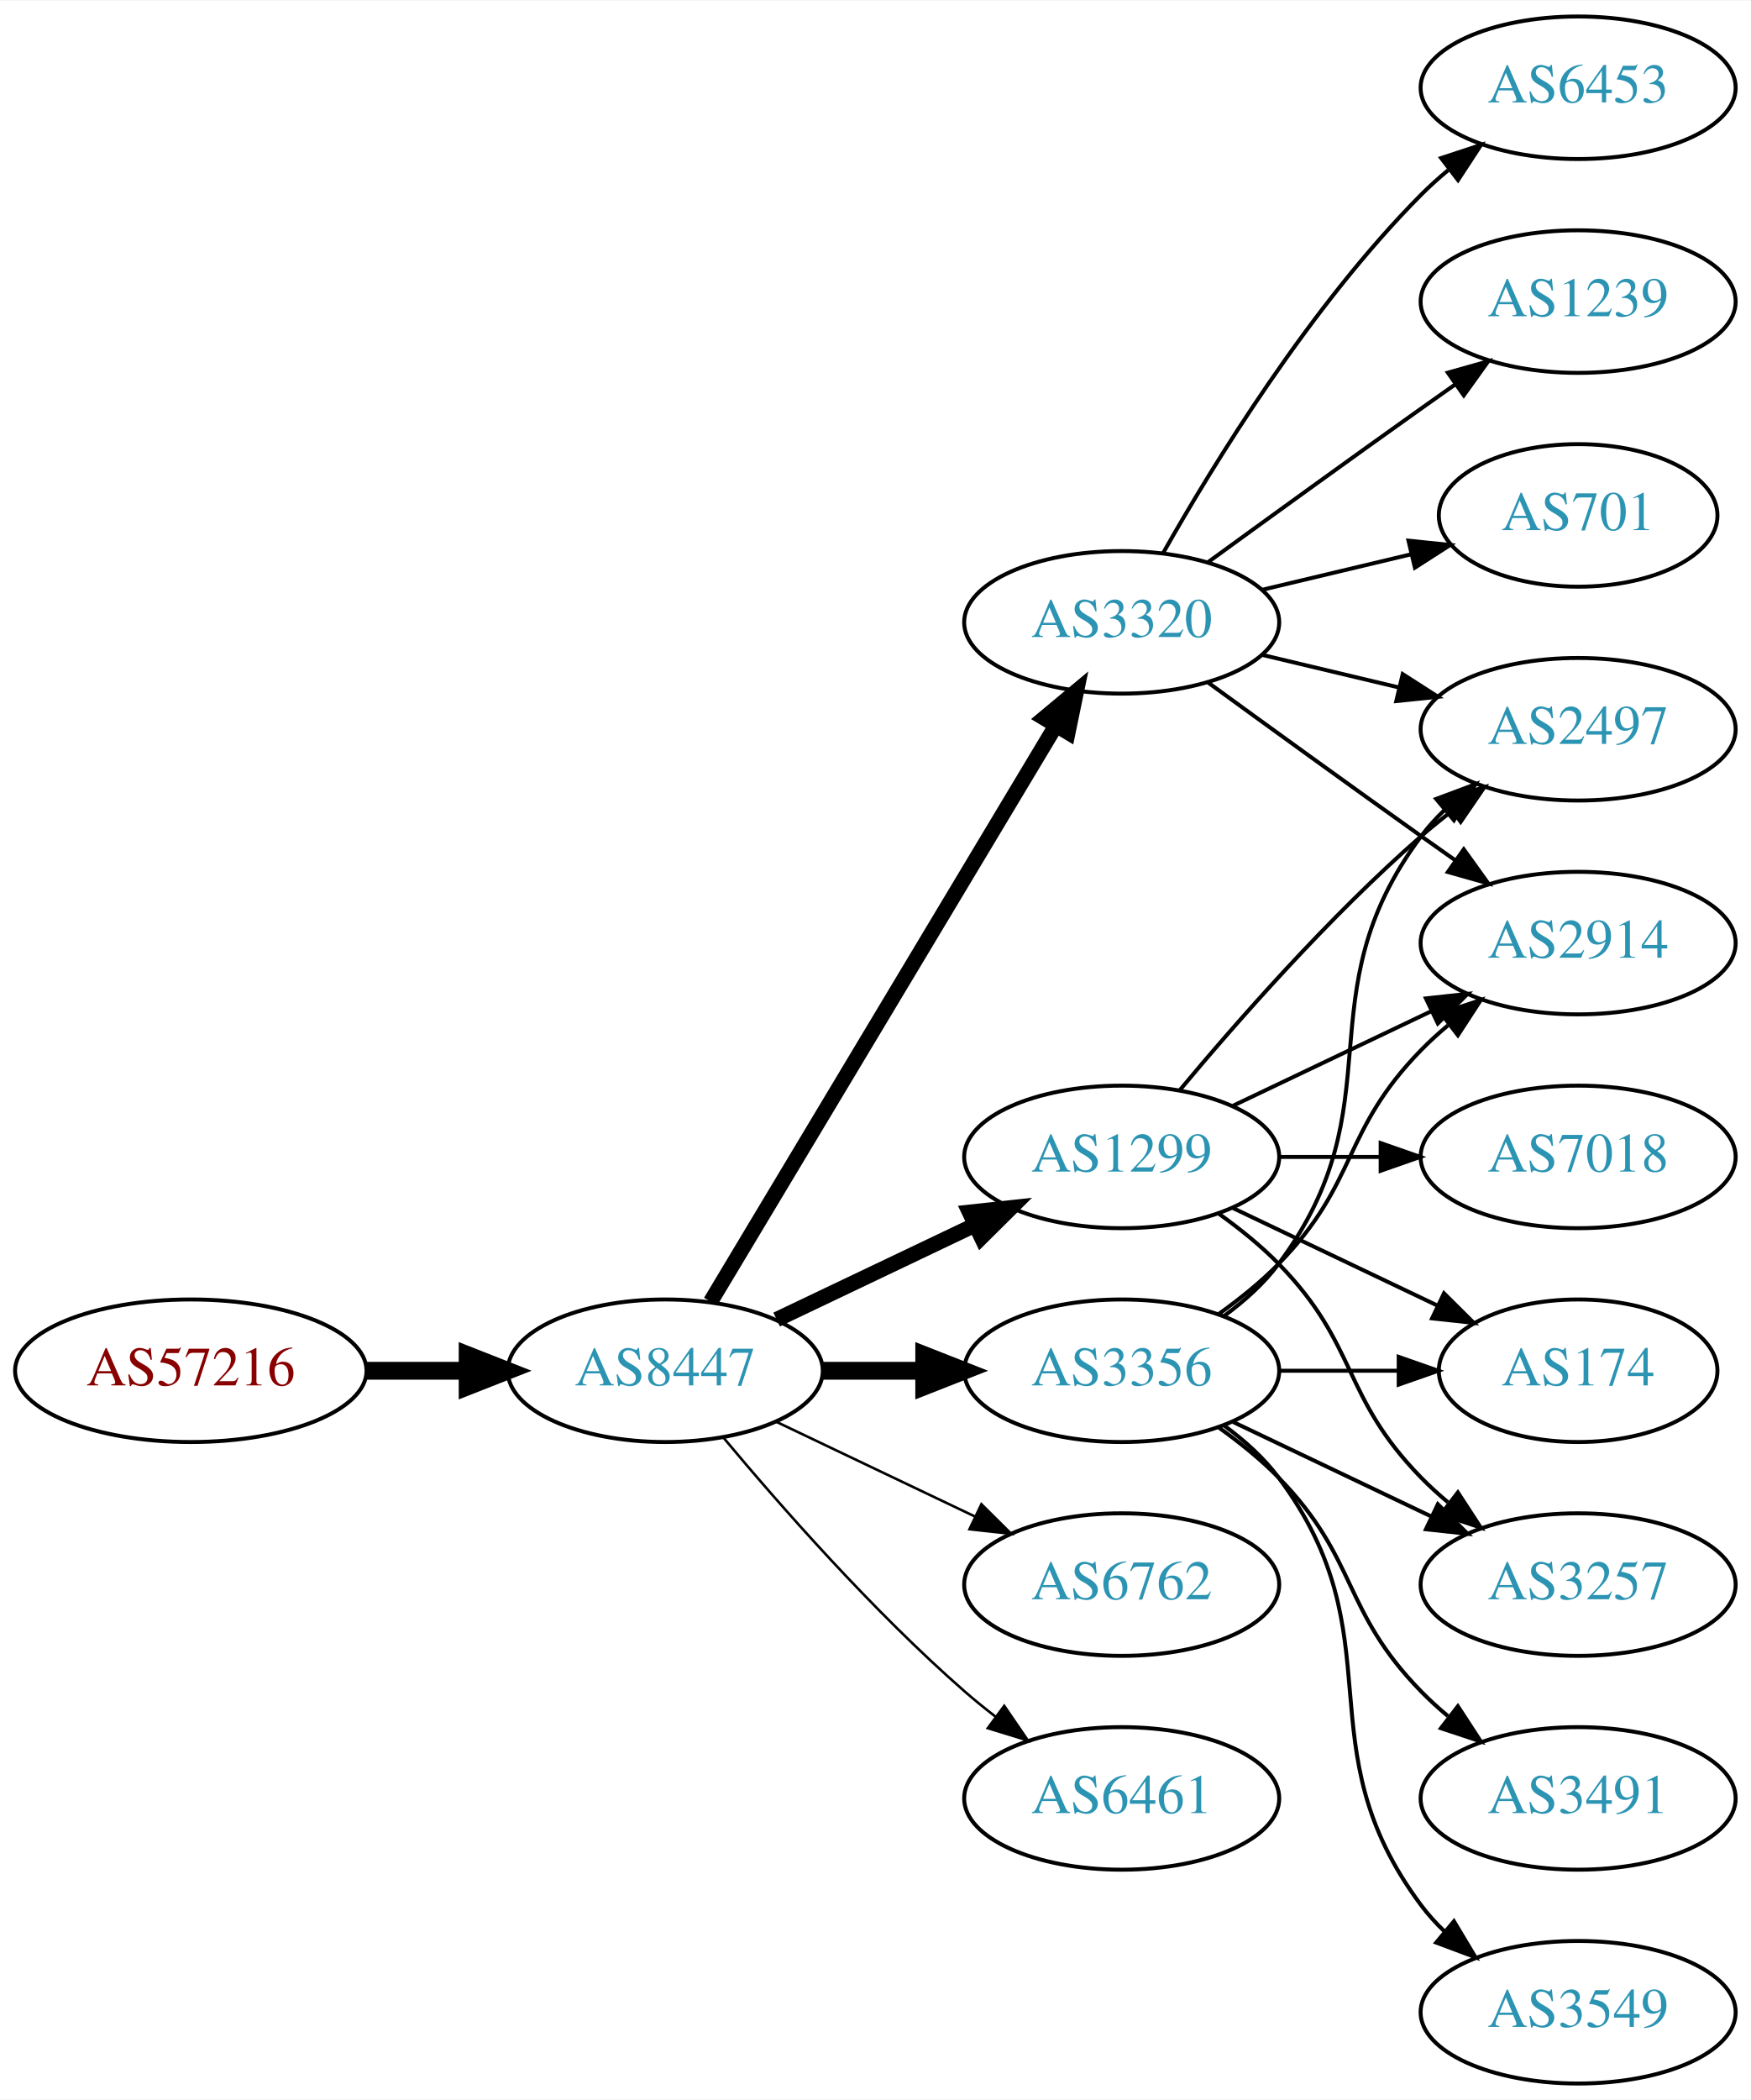
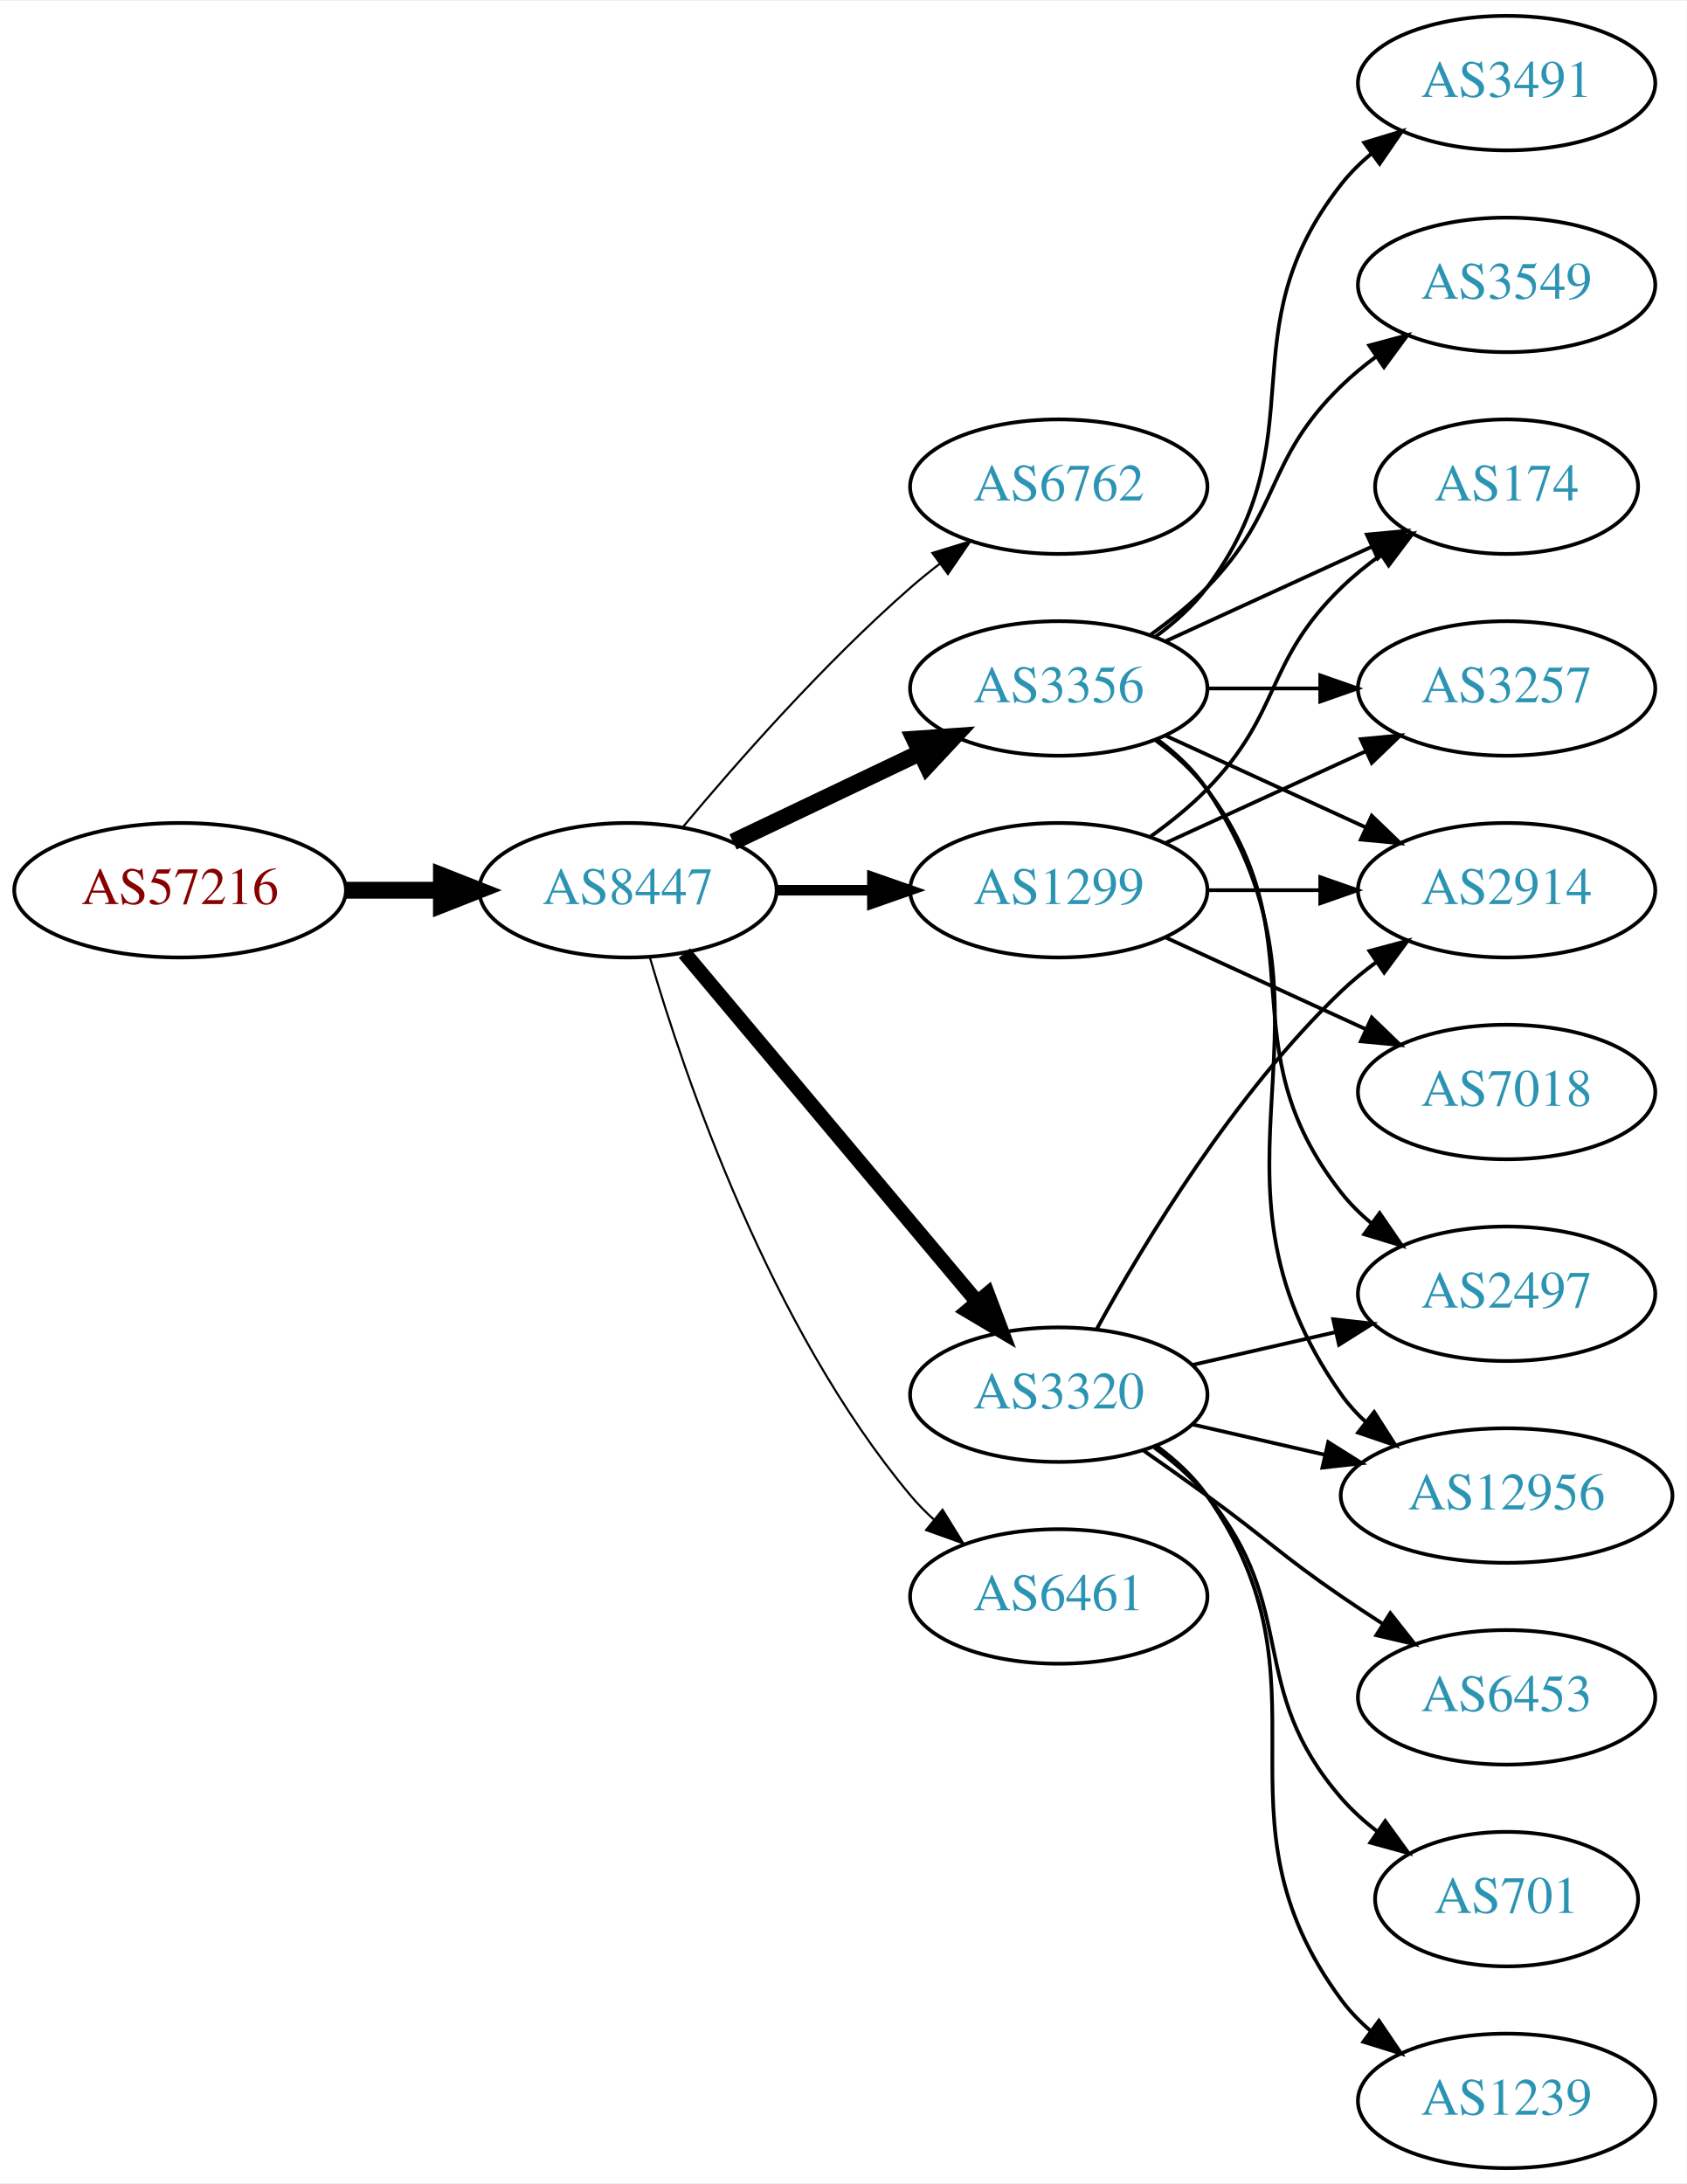
- <svg xmlns="http://www.w3.org/2000/svg" xmlns:xlink="http://www.w3.org/1999/xlink" width="442pt" height="530pt" viewBox="0.00 0.00 442.27 530.00">
-   <g id="graph0" class="graph" transform="scale(1 1) rotate(0) translate(4 526)">
-     <polygon fill="white" stroke="none" points="-4,4 -4,-526 438.271,-526 438.271,4 -4,4" />
+ <svg xmlns="http://www.w3.org/2000/svg" xmlns:xlink="http://www.w3.org/1999/xlink" width="451pt" height="584pt" viewBox="0.00 0.00 451.37 584.00">
+   <g id="graph0" class="graph" transform="scale(1 1) rotate(0) translate(4 580)">
+     <polygon fill="white" stroke="none" points="-4,4 -4,-580 447.37,-580 447.37,4 -4,4" />
    <g id="node1" class="node">
      <g id="a_node1">
        <a xlink:href="/asn/57216" xlink:title="AS57216 ~ ARC-STYRIA-AS [AT]">
-           <ellipse fill="#ffffff" stroke="black" cx="44.196" cy="-180" rx="44.393" ry="18" />
-           <text text-anchor="middle" x="44.196" y="-176.3" font-family="Times,serif" font-size="14.00" fill="#880000">AS57216</text>
+           <ellipse fill="#ffffff" stroke="black" cx="44.196" cy="-342" rx="44.393" ry="18" />
+           <text text-anchor="middle" x="44.196" y="-338.3" font-family="Times,serif" font-size="14.00" fill="#880000">AS57216</text>
        </a>
      </g>
    </g>
    <g id="node2" class="node">
      <g id="a_node2">
        <a xlink:href="/asn/8447" xlink:title="AS8447 ~ A1 Telekom Austria AG [AT]">
-           <ellipse fill="#ffffff" stroke="black" cx="164.039" cy="-180" rx="39.794" ry="18" />
-           <text text-anchor="middle" x="164.039" y="-176.3" font-family="Times,serif" font-size="14.00" fill="#2c94b3">AS8447</text>
+           <ellipse fill="#ffffff" stroke="black" cx="164.039" cy="-342" rx="39.794" ry="18" />
+           <text text-anchor="middle" x="164.039" y="-338.3" font-family="Times,serif" font-size="14.00" fill="#2c94b3">AS8447</text>
        </a>
      </g>
    </g>
    <g id="edge1" class="edge">
-       <path fill="none" stroke="black" stroke-width="4.5" d="M88.407,-180C96.72,-180 105.482,-180 113.965,-180" />
-       <polygon fill="black" stroke="black" stroke-width="4.5" points="114.123,-183.938 124.123,-180 114.123,-176.063 114.123,-183.938" />
+       <path fill="none" stroke="black" stroke-width="4.5" d="M88.407,-342C96.72,-342 105.482,-342 113.965,-342" />
+       <polygon fill="black" stroke="black" stroke-width="4.5" points="114.123,-345.938 124.123,-342 114.123,-338.063 114.123,-345.938" />
    </g>
    <g id="node3" class="node">
      <g id="a_node3">
-         <a xlink:href="/asn/3320" xlink:title="AS3320 ~ DTAG [DE]">
-           <ellipse fill="#ffffff" stroke="black" cx="279.332" cy="-369" rx="39.794" ry="18" />
-           <text text-anchor="middle" x="279.332" y="-365.3" font-family="Times,serif" font-size="14.00" fill="#2c94b3">AS3320</text>
+         <a xlink:href="/asn/6762" xlink:title="AS6762 ~ TELECOM ITALIA SPARKLE S.p.A. [IT]">
+           <ellipse fill="#ffffff" stroke="black" cx="279.332" cy="-450" rx="39.794" ry="18" />
+           <text text-anchor="middle" x="279.332" y="-446.3" font-family="Times,serif" font-size="14.00" fill="#2c94b3">AS6762</text>
        </a>
      </g>
    </g>
    <g id="edge2" class="edge">
-       <path fill="none" stroke="black" stroke-width="3.857" d="M175.494,-197.442C195.475,-230.775 239.18,-303.686 262.666,-342.866" />
-       <polygon fill="black" stroke="black" stroke-width="3.857" points="259.758,-344.823 267.902,-351.6 265.762,-341.224 259.758,-344.823" />
+       <path fill="none" stroke="black" stroke-width="0.562" d="M178.669,-358.817C192.951,-375.929 216.498,-402.745 239.685,-423 242.151,-425.154 244.789,-427.294 247.487,-429.372" />
+       <polygon fill="black" stroke="black" stroke-width="0.562" points="245.512,-432.264 255.641,-435.37 249.66,-426.625 245.512,-432.264" />
    </g>
    <g id="node4" class="node">
      <g id="a_node4">
-         <a xlink:href="/asn/1299" xlink:title="AS1299 ~ Telia Carrier [EU]">
-           <ellipse fill="#ffffff" stroke="black" cx="279.332" cy="-234" rx="39.794" ry="18" />
-           <text text-anchor="middle" x="279.332" y="-230.3" font-family="Times,serif" font-size="14.00" fill="#2c94b3">AS1299</text>
+         <a xlink:href="/asn/3356" xlink:title="AS3356 ~ Level 3 Parent, LLC [US]">
+           <ellipse fill="#ffffff" stroke="black" cx="279.332" cy="-396" rx="39.794" ry="18" />
+           <text text-anchor="middle" x="279.332" y="-392.3" font-family="Times,serif" font-size="14.00" fill="#2c94b3">AS3356</text>
        </a>
      </g>
    </g>
    <g id="edge3" class="edge">
-       <path fill="none" stroke="black" stroke-width="3.857" d="M192.175,-192.934C207.169,-200.081 225.99,-209.052 242.213,-216.785" />
-       <polygon fill="black" stroke="black" stroke-width="3.857" points="240.884,-220.028 251.417,-221.171 243.895,-213.709 240.884,-220.028" />
+       <path fill="none" stroke="black" stroke-width="4.5" d="M192.175,-354.934C207.169,-362.081 225.99,-371.052 242.213,-378.785" />
+       <polygon fill="black" stroke="black" stroke-width="4.5" points="240.695,-382.423 251.417,-383.171 244.084,-375.314 240.695,-382.423" />
    </g>
    <g id="node5" class="node">
      <g id="a_node5">
-         <a xlink:href="/asn/3356" xlink:title="AS3356 ~ Level 3 Parent, LLC [US]">
-           <ellipse fill="#ffffff" stroke="black" cx="279.332" cy="-180" rx="39.794" ry="18" />
-           <text text-anchor="middle" x="279.332" y="-176.3" font-family="Times,serif" font-size="14.00" fill="#2c94b3">AS3356</text>
+         <a xlink:href="/asn/3320" xlink:title="AS3320 ~ DTAG [DE]">
+           <ellipse fill="#ffffff" stroke="black" cx="279.332" cy="-207" rx="39.794" ry="18" />
+           <text text-anchor="middle" x="279.332" y="-203.3" font-family="Times,serif" font-size="14.00" fill="#2c94b3">AS3320</text>
        </a>
      </g>
    </g>
    <g id="edge4" class="edge">
-       <path fill="none" stroke="black" stroke-width="4.5" d="M203.711,-180C211.914,-180 220.678,-180 229.21,-180" />
-       <polygon fill="black" stroke="black" stroke-width="4.5" points="229.449,-183.938 239.449,-180 229.449,-176.063 229.449,-183.938" />
+       <path fill="none" stroke="black" stroke-width="3.938" d="M179.158,-325.175C198.833,-301.731 234.637,-259.066 257.415,-231.924" />
+       <polygon fill="black" stroke="black" stroke-width="3.938" points="260.287,-233.947 264.034,-224.037 254.925,-229.447 260.287,-233.947" />
    </g>
    <g id="node6" class="node">
      <g id="a_node6">
-         <a xlink:href="/asn/6762" xlink:title="AS6762 ~ TELECOM ITALIA SPARKLE S.p.A. [IT]">
-           <ellipse fill="#ffffff" stroke="black" cx="279.332" cy="-126" rx="39.794" ry="18" />
-           <text text-anchor="middle" x="279.332" y="-122.3" font-family="Times,serif" font-size="14.00" fill="#2c94b3">AS6762</text>
+         <a xlink:href="/asn/1299" xlink:title="AS1299 ~ Telia Carrier [EU]">
+           <ellipse fill="#ffffff" stroke="black" cx="279.332" cy="-342" rx="39.794" ry="18" />
+           <text text-anchor="middle" x="279.332" y="-338.3" font-family="Times,serif" font-size="14.00" fill="#2c94b3">AS1299</text>
        </a>
      </g>
    </g>
    <g id="edge5" class="edge">
-       <path fill="none" stroke="black" stroke-width="0.643" d="M192.175,-167.066C207.169,-159.919 225.99,-150.948 242.213,-143.215" />
-       <polygon fill="black" stroke="black" stroke-width="0.643" points="243.895,-146.291 251.417,-138.829 240.884,-139.972 243.895,-146.291" />
+       <path fill="none" stroke="black" stroke-width="2.812" d="M203.711,-342C211.914,-342 220.678,-342 229.21,-342" />
+       <polygon fill="black" stroke="black" stroke-width="2.812" points="229.449,-345.5 239.449,-342 229.449,-338.5 229.449,-345.5" />
    </g>
    <g id="node7" class="node">
      <g id="a_node7">
        <a xlink:href="/asn/6461" xlink:title="AS6461 ~ Zayo Bandwidth [US]">
-           <ellipse fill="#ffffff" stroke="black" cx="279.332" cy="-72" rx="39.794" ry="18" />
-           <text text-anchor="middle" x="279.332" y="-68.3" font-family="Times,serif" font-size="14.00" fill="#2c94b3">AS6461</text>
+           <ellipse fill="#ffffff" stroke="black" cx="279.332" cy="-153" rx="39.794" ry="18" />
+           <text text-anchor="middle" x="279.332" y="-149.3" font-family="Times,serif" font-size="14.00" fill="#2c94b3">AS6461</text>
        </a>
      </g>
    </g>
    <g id="edge6" class="edge">
-       <path fill="none" stroke="black" stroke-width="0.643" d="M178.669,-163.183C192.951,-146.071 216.498,-119.255 239.685,-99 242.151,-96.846 244.789,-94.706 247.487,-92.628" />
-       <polygon fill="black" stroke="black" stroke-width="0.643" points="249.66,-95.375 255.641,-86.63 245.512,-89.736 249.66,-95.375" />
+       <path fill="none" stroke="black" stroke-width="0.562" d="M169.913,-323.998C179.227,-292.156 202.043,-225.019 239.685,-180 241.555,-177.763 243.654,-175.626 245.88,-173.604" />
+       <polygon fill="black" stroke="black" stroke-width="0.562" points="248.227,-176.207 253.799,-167.196 243.823,-170.766 248.227,-176.207" />
    </g>
    <g id="node8" class="node">
      <g id="a_node8">
-         <a xlink:href="/asn/2497" xlink:title="AS2497 ~ Internet Initiative Japan Inc. [JP]">
-           <ellipse fill="#ffffff" stroke="black" cx="394.625" cy="-342" rx="39.794" ry="18" />
-           <text text-anchor="middle" x="394.625" y="-338.3" font-family="Times,serif" font-size="14.00" fill="#2c94b3">AS2497</text>
+         <a xlink:href="/asn/3549" xlink:title="AS3549 ~ Level 3 Parent, LLC [US]">
+           <ellipse fill="#ffffff" stroke="black" cx="399.174" cy="-504" rx="39.794" ry="18" />
+           <text text-anchor="middle" x="399.174" y="-500.3" font-family="Times,serif" font-size="14.00" fill="#2c94b3">AS3549</text>
        </a>
      </g>
    </g>
    <g id="edge7" class="edge">
-       <path fill="none" stroke="black" d="M314.939,-360.752C325.81,-358.162 337.964,-355.265 349.407,-352.538" />
-       <polygon fill="black" stroke="black" points="350.313,-355.92 359.229,-350.197 348.69,-349.111 350.313,-355.92" />
+       <path fill="none" stroke="black" d="M303.926,-410.389C309.182,-414.148 314.513,-418.437 318.978,-423 339.151,-443.617 334.285,-456.906 354.978,-477 357.823,-479.763 360.997,-482.386 364.297,-484.834" />
+       <polygon fill="black" stroke="black" points="362.414,-487.786 372.645,-490.538 366.363,-482.006 362.414,-487.786" />
    </g>
    <g id="node9" class="node">
      <g id="a_node9">
-         <a xlink:href="/asn/6453" xlink:title="AS6453 ~ TATA COMMUNICATIONS (AMERICA) INC [US]">
-           <ellipse fill="#ffffff" stroke="black" cx="394.625" cy="-504" rx="39.794" ry="18" />
-           <text text-anchor="middle" x="394.625" y="-500.3" font-family="Times,serif" font-size="14.00" fill="#2c94b3">AS6453</text>
+         <a xlink:href="/asn/3491" xlink:title="AS3491 ~ PCCW Global, Inc. [US]">
+           <ellipse fill="#ffffff" stroke="black" cx="399.174" cy="-558" rx="39.794" ry="18" />
+           <text text-anchor="middle" x="399.174" y="-554.3" font-family="Times,serif" font-size="14.00" fill="#2c94b3">AS3491</text>
        </a>
      </g>
    </g>
    <g id="edge8" class="edge">
-       <path fill="none" stroke="black" d="M289.791,-386.49C302.573,-409.096 327.005,-448.886 354.978,-477 357.089,-479.121 359.385,-481.188 361.77,-483.171" />
-       <polygon fill="black" stroke="black" points="360.023,-486.242 370.086,-489.556 364.286,-480.69 360.023,-486.242" />
+       <path fill="none" stroke="black" d="M305.262,-409.882C310.338,-413.611 315.256,-418.016 318.978,-423 349.249,-463.542 323.679,-491.246 354.978,-531 357.303,-533.953 360.047,-536.67 363.006,-539.147" />
+       <polygon fill="black" stroke="black" points="361.065,-542.064 371.203,-545.145 365.199,-536.415 361.065,-542.064" />
    </g>
    <g id="node10" class="node">
      <g id="a_node10">
-         <a xlink:href="/asn/1239" xlink:title="AS1239 ~ Sprint [US]">
-           <ellipse fill="#ffffff" stroke="black" cx="394.625" cy="-450" rx="39.794" ry="18" />
-           <text text-anchor="middle" x="394.625" y="-446.3" font-family="Times,serif" font-size="14.00" fill="#2c94b3">AS1239</text>
+         <a xlink:href="/asn/12956" xlink:title="AS12956 ~ TELXIUS [ES]">
+           <ellipse fill="#ffffff" stroke="black" cx="399.174" cy="-180" rx="44.393" ry="18" />
+           <text text-anchor="middle" x="399.174" y="-176.3" font-family="Times,serif" font-size="14.00" fill="#2c94b3">AS12956</text>
        </a>
      </g>
    </g>
    <g id="edge9" class="edge">
-       <path fill="none" stroke="black" d="M301.18,-384.222C316.114,-395.091 336.727,-410.025 354.978,-423 357.799,-425.005 360.742,-427.085 363.69,-429.159" />
-       <polygon fill="black" stroke="black" points="361.717,-432.05 371.914,-434.926 365.736,-426.319 361.717,-432.05" />
+       <path fill="none" stroke="black" d="M305.651,-382.393C310.707,-378.649 315.518,-374.169 318.978,-369 360.003,-307.706 312.399,-267.225 354.978,-207 356.867,-204.328 359.112,-201.865 361.572,-199.605" />
+       <polygon fill="black" stroke="black" points="363.735,-202.356 369.448,-193.433 359.418,-196.846 363.735,-202.356" />
    </g>
    <g id="node11" class="node">
      <g id="a_node11">
-         <a xlink:href="/asn/701" xlink:title="AS701 ~ UUNET [US]">
-           <ellipse fill="#ffffff" stroke="black" cx="394.625" cy="-396" rx="35.194" ry="18" />
-           <text text-anchor="middle" x="394.625" y="-392.3" font-family="Times,serif" font-size="14.00" fill="#2c94b3">AS701</text>
+         <a xlink:href="/asn/2914" xlink:title="AS2914 ~ NTT America, Inc. [US]">
+           <ellipse fill="#ffffff" stroke="black" cx="399.174" cy="-342" rx="39.794" ry="18" />
+           <text text-anchor="middle" x="399.174" y="-338.3" font-family="Times,serif" font-size="14.00" fill="#2c94b3">AS2914</text>
        </a>
      </g>
    </g>
    <g id="edge10" class="edge">
-       <path fill="none" stroke="black" d="M314.939,-377.248C326.733,-380.058 340.038,-383.229 352.306,-386.153" />
-       <polygon fill="black" stroke="black" points="351.772,-389.624 362.311,-388.537 353.394,-382.814 351.772,-389.624" />
+       <path fill="none" stroke="black" d="M307.96,-383.339C323.917,-376.027 344.188,-366.739 361.471,-358.819" />
+       <polygon fill="black" stroke="black" points="363.085,-361.929 370.718,-354.581 360.169,-355.565 363.085,-361.929" />
    </g>
    <g id="node12" class="node">
      <g id="a_node12">
-         <a xlink:href="/asn/2914" xlink:title="AS2914 ~ NTT America, Inc. [US]">
-           <ellipse fill="#ffffff" stroke="black" cx="394.625" cy="-288" rx="39.794" ry="18" />
-           <text text-anchor="middle" x="394.625" y="-284.3" font-family="Times,serif" font-size="14.00" fill="#2c94b3">AS2914</text>
+         <a xlink:href="/asn/2497" xlink:title="AS2497 ~ Internet Initiative Japan Inc. [JP]">
+           <ellipse fill="#ffffff" stroke="black" cx="399.174" cy="-234" rx="39.794" ry="18" />
+           <text text-anchor="middle" x="399.174" y="-230.3" font-family="Times,serif" font-size="14.00" fill="#2c94b3">AS2497</text>
        </a>
      </g>
    </g>
    <g id="edge11" class="edge">
-       <path fill="none" stroke="black" d="M301.18,-353.778C316.114,-342.909 336.727,-327.975 354.978,-315 357.799,-312.995 360.742,-310.915 363.69,-308.841" />
-       <polygon fill="black" stroke="black" points="365.736,-311.681 371.914,-303.074 361.717,-305.95 365.736,-311.681" />
-     </g>
-     <g id="edge14" class="edge">
-       <path fill="none" stroke="black" d="M293.962,-250.817C308.244,-267.929 331.791,-294.745 354.978,-315 357.444,-317.154 360.082,-319.294 362.78,-321.372" />
-       <polygon fill="black" stroke="black" points="360.805,-324.264 370.934,-327.37 364.953,-318.625 360.805,-324.264" />
-     </g>
-     <g id="edge13" class="edge">
-       <path fill="none" stroke="black" d="M307.468,-246.934C322.462,-254.081 341.283,-263.052 357.506,-270.785" />
-       <polygon fill="black" stroke="black" points="356.177,-274.028 366.71,-275.171 359.188,-267.709 356.177,-274.028" />
+       <path fill="none" stroke="black" d="M305.262,-382.118C310.338,-378.389 315.256,-373.984 318.978,-369 349.249,-328.458 323.679,-300.754 354.978,-261 357.303,-258.047 360.047,-255.33 363.006,-252.853" />
+       <polygon fill="black" stroke="black" points="365.199,-255.585 371.203,-246.855 361.065,-249.936 365.199,-255.585" />
    </g>
    <g id="node13" class="node">
      <g id="a_node13">
-         <a xlink:href="/asn/174" xlink:title="AS174 ~ Cogent Communications [US]">
-           <ellipse fill="#ffffff" stroke="black" cx="394.625" cy="-180" rx="35.194" ry="18" />
-           <text text-anchor="middle" x="394.625" y="-176.3" font-family="Times,serif" font-size="14.00" fill="#2c94b3">AS174</text>
+         <a xlink:href="/asn/3257" xlink:title="AS3257 ~ GTT [DE]">
+           <ellipse fill="#ffffff" stroke="black" cx="399.174" cy="-396" rx="39.794" ry="18" />
+           <text text-anchor="middle" x="399.174" y="-392.3" font-family="Times,serif" font-size="14.00" fill="#2c94b3">AS3257</text>
        </a>
      </g>
    </g>
    <g id="edge12" class="edge">
-       <path fill="none" stroke="black" d="M307.468,-221.066C322.9,-213.71 342.385,-204.423 358.92,-196.541" />
-       <polygon fill="black" stroke="black" points="360.741,-199.551 368.262,-192.089 357.729,-193.232 360.741,-199.551" />
+       <path fill="none" stroke="black" d="M319.244,-396C328.798,-396 339.147,-396 349.11,-396" />
+       <polygon fill="black" stroke="black" points="349.302,-399.5 359.302,-396 349.302,-392.5 349.302,-399.5" />
    </g>
    <g id="node14" class="node">
      <g id="a_node14">
-         <a xlink:href="/asn/7018" xlink:title="AS7018 ~ AT&amp;T Services, Inc. [US]">
-           <ellipse fill="#ffffff" stroke="black" cx="394.625" cy="-234" rx="39.794" ry="18" />
-           <text text-anchor="middle" x="394.625" y="-230.3" font-family="Times,serif" font-size="14.00" fill="#2c94b3">AS7018</text>
-         </a>
-       </g>
+         <a xlink:href="/asn/174" xlink:title="AS174 ~ Cogent Communications [US]">
+           <ellipse fill="#ffffff" stroke="black" cx="399.174" cy="-450" rx="35.194" ry="18" />
+           <text text-anchor="middle" x="399.174" y="-446.3" font-family="Times,serif" font-size="14.00" fill="#2c94b3">AS174</text>
+         </a>
+       </g>
+     </g>
+     <g id="edge13" class="edge">
+       <path fill="none" stroke="black" d="M307.96,-408.661C324.377,-416.183 345.358,-425.798 362.955,-433.861" />
+       <polygon fill="black" stroke="black" points="361.783,-437.174 372.332,-438.158 364.7,-430.811 361.783,-437.174" />
+     </g>
+     <g id="edge19" class="edge">
+       <path fill="none" stroke="black" d="M315.051,-199.045C326.189,-196.493 338.725,-193.621 350.618,-190.896" />
+       <polygon fill="black" stroke="black" points="351.446,-194.297 360.412,-188.652 349.883,-187.474 351.446,-194.297" />
+     </g>
+     <g id="edge14" class="edge">
+       <path fill="none" stroke="black" d="M289.573,-224.713C302.118,-247.561 326.295,-287.611 354.978,-315 357.846,-317.739 361.035,-320.347 364.344,-322.785" />
+       <polygon fill="black" stroke="black" points="362.468,-325.742 372.704,-328.477 366.407,-319.956 362.468,-325.742" />
    </g>
    <g id="edge15" class="edge">
-       <path fill="none" stroke="black" d="M319.004,-234C327.207,-234 335.971,-234 344.503,-234" />
-       <polygon fill="black" stroke="black" points="344.742,-237.5 354.742,-234 344.742,-230.5 344.742,-237.5" />
+       <path fill="none" stroke="black" d="M315.051,-214.955C327.051,-217.704 340.672,-220.825 353.364,-223.733" />
+       <polygon fill="black" stroke="black" points="352.767,-227.187 363.296,-226.009 354.33,-220.364 352.767,-227.187" />
    </g>
    <g id="node15" class="node">
      <g id="a_node15">
-         <a xlink:href="/asn/3257" xlink:title="AS3257 ~ GTT [DE]">
-           <ellipse fill="#ffffff" stroke="black" cx="394.625" cy="-126" rx="39.794" ry="18" />
-           <text text-anchor="middle" x="394.625" y="-122.3" font-family="Times,serif" font-size="14.00" fill="#2c94b3">AS3257</text>
+         <a xlink:href="/asn/6453" xlink:title="AS6453 ~ TATA COMMUNICATIONS (AMERICA) INC [US]">
+           <ellipse fill="#ffffff" stroke="black" cx="399.174" cy="-126" rx="39.794" ry="18" />
+           <text text-anchor="middle" x="399.174" y="-122.3" font-family="Times,serif" font-size="14.00" fill="#2c94b3">AS6453</text>
        </a>
      </g>
    </g>
    <g id="edge16" class="edge">
-       <path fill="none" stroke="black" d="M303.926,-219.611C309.182,-215.852 314.513,-211.563 318.978,-207 339.151,-186.383 334.806,-173.617 354.978,-153 357.071,-150.861 359.354,-148.782 361.731,-146.79" />
-       <polygon fill="black" stroke="black" points="364.249,-149.268 370.031,-140.389 359.974,-143.725 364.249,-149.268" />
-     </g>
-     <g id="edge18" class="edge">
-       <path fill="none" stroke="black" d="M305.262,-193.882C310.338,-197.611 315.256,-202.016 318.978,-207 349.249,-247.542 324.707,-274.458 354.978,-315 356.723,-317.336 358.73,-319.545 360.893,-321.617" />
-       <polygon fill="black" stroke="black" points="358.771,-324.405 368.694,-328.118 363.253,-319.027 358.771,-324.405" />
-     </g>
-     <g id="edge19" class="edge">
-       <path fill="none" stroke="black" d="M303.926,-194.389C309.182,-198.148 314.513,-202.437 318.978,-207 339.151,-227.617 334.806,-240.383 354.978,-261 357.071,-263.139 359.354,-265.218 361.731,-267.21" />
-       <polygon fill="black" stroke="black" points="359.974,-270.275 370.031,-273.611 364.249,-264.732 359.974,-270.275" />
-     </g>
-     <g id="edge20" class="edge">
-       <path fill="none" stroke="black" d="M319.004,-180C328.709,-180 339.2,-180 349.163,-180" />
-       <polygon fill="black" stroke="black" points="349.299,-183.5 359.299,-180 349.299,-176.5 349.299,-183.5" />
-     </g>
-     <g id="edge17" class="edge">
-       <path fill="none" stroke="black" d="M307.468,-167.066C322.462,-159.919 341.283,-150.948 357.506,-143.215" />
-       <polygon fill="black" stroke="black" points="359.188,-146.291 366.71,-138.829 356.177,-139.972 359.188,-146.291" />
+       <path fill="none" stroke="black" d="M302.089,-191.991C307.623,-188.121 313.542,-183.936 318.978,-180 335.178,-168.271 338.483,-164.311 354.978,-153 358.506,-150.581 362.244,-148.111 365.985,-145.698" />
+       <polygon fill="black" stroke="black" points="368.057,-148.528 374.626,-140.216 364.307,-142.618 368.057,-148.528" />
    </g>
    <g id="node16" class="node">
      <g id="a_node16">
-         <a xlink:href="/asn/3491" xlink:title="AS3491 ~ PCCW Global, Inc. [US]">
-           <ellipse fill="#ffffff" stroke="black" cx="394.625" cy="-72" rx="39.794" ry="18" />
-           <text text-anchor="middle" x="394.625" y="-68.3" font-family="Times,serif" font-size="14.00" fill="#2c94b3">AS3491</text>
-         </a>
-       </g>
-     </g>
-     <g id="edge21" class="edge">
-       <path fill="none" stroke="black" d="M303.926,-165.611C309.182,-161.852 314.513,-157.563 318.978,-153 339.151,-132.383 334.806,-119.617 354.978,-99 357.071,-96.861 359.354,-94.782 361.731,-92.79" />
-       <polygon fill="black" stroke="black" points="364.249,-95.268 370.031,-86.389 359.974,-89.725 364.249,-95.268" />
+         <a xlink:href="/asn/701" xlink:title="AS701 ~ UUNET [US]">
+           <ellipse fill="#ffffff" stroke="black" cx="399.174" cy="-72" rx="35.194" ry="18" />
+           <text text-anchor="middle" x="399.174" y="-68.3" font-family="Times,serif" font-size="14.00" fill="#2c94b3">AS701</text>
+         </a>
+       </g>
+     </g>
+     <g id="edge17" class="edge">
+       <path fill="none" stroke="black" d="M304.912,-192.844C310.007,-189.128 315.02,-184.799 318.978,-180 344.043,-149.606 329.144,-128.742 354.978,-99 357.784,-95.77 361.071,-92.797 364.559,-90.098" />
+       <polygon fill="black" stroke="black" points="366.693,-92.878 372.925,-84.31 362.71,-87.121 366.693,-92.878" />
    </g>
    <g id="node17" class="node">
      <g id="a_node17">
-         <a xlink:href="/asn/3549" xlink:title="AS3549 ~ Level 3 Parent, LLC [US]">
-           <ellipse fill="#ffffff" stroke="black" cx="394.625" cy="-18" rx="39.794" ry="18" />
-           <text text-anchor="middle" x="394.625" y="-14.3" font-family="Times,serif" font-size="14.00" fill="#2c94b3">AS3549</text>
-         </a>
-       </g>
+         <a xlink:href="/asn/1239" xlink:title="AS1239 ~ Sprint [US]">
+           <ellipse fill="#ffffff" stroke="black" cx="399.174" cy="-18" rx="39.794" ry="18" />
+           <text text-anchor="middle" x="399.174" y="-14.3" font-family="Times,serif" font-size="14.00" fill="#2c94b3">AS1239</text>
+         </a>
+       </g>
+     </g>
+     <g id="edge18" class="edge">
+       <path fill="none" stroke="black" d="M305.491,-193.284C310.555,-189.545 315.411,-185.096 318.978,-180 354.592,-129.131 318.075,-94.941 354.978,-45 357.212,-41.977 359.894,-39.214 362.815,-36.707" />
+       <polygon fill="black" stroke="black" points="365.01,-39.437 370.959,-30.669 360.841,-33.814 365.01,-39.437" />
+     </g>
+     <g id="edge23" class="edge">
+       <path fill="none" stroke="black" d="M319.244,-342C328.798,-342 339.147,-342 349.11,-342" />
+       <polygon fill="black" stroke="black" points="349.302,-345.5 359.302,-342 349.302,-338.5 349.302,-345.5" />
+     </g>
+     <g id="edge20" class="edge">
+       <path fill="none" stroke="black" d="M307.96,-354.661C323.917,-361.973 344.188,-371.261 361.471,-379.181" />
+       <polygon fill="black" stroke="black" points="360.169,-382.435 370.718,-383.419 363.085,-376.071 360.169,-382.435" />
    </g>
    <g id="edge22" class="edge">
-       <path fill="none" stroke="black" d="M305.262,-166.118C310.338,-162.389 315.256,-157.984 318.978,-153 349.249,-112.458 324.707,-85.542 354.978,-45 356.723,-42.664 358.73,-40.455 360.893,-38.383" />
-       <polygon fill="black" stroke="black" points="363.253,-40.973 368.694,-31.882 358.771,-35.595 363.253,-40.973" />
+       <path fill="none" stroke="black" d="M303.926,-356.389C309.182,-360.148 314.513,-364.437 318.978,-369 339.151,-389.617 334.285,-402.906 354.978,-423 358.206,-426.134 361.857,-429.089 365.635,-431.812" />
+       <polygon fill="black" stroke="black" points="363.732,-434.75 373.995,-437.383 367.614,-428.925 363.732,-434.75" />
+     </g>
+     <g id="node18" class="node">
+       <g id="a_node18">
+         <a xlink:href="/asn/7018" xlink:title="AS7018 ~ AT&amp;T Services, Inc. [US]">
+           <ellipse fill="#ffffff" stroke="black" cx="399.174" cy="-288" rx="39.794" ry="18" />
+           <text text-anchor="middle" x="399.174" y="-284.3" font-family="Times,serif" font-size="14.00" fill="#2c94b3">AS7018</text>
+         </a>
+       </g>
+     </g>
+     <g id="edge21" class="edge">
+       <path fill="none" stroke="black" d="M307.96,-329.339C323.917,-322.027 344.188,-312.739 361.471,-304.819" />
+       <polygon fill="black" stroke="black" points="363.085,-307.929 370.718,-300.581 360.169,-301.565 363.085,-307.929" />
    </g>
  </g>
</svg>
